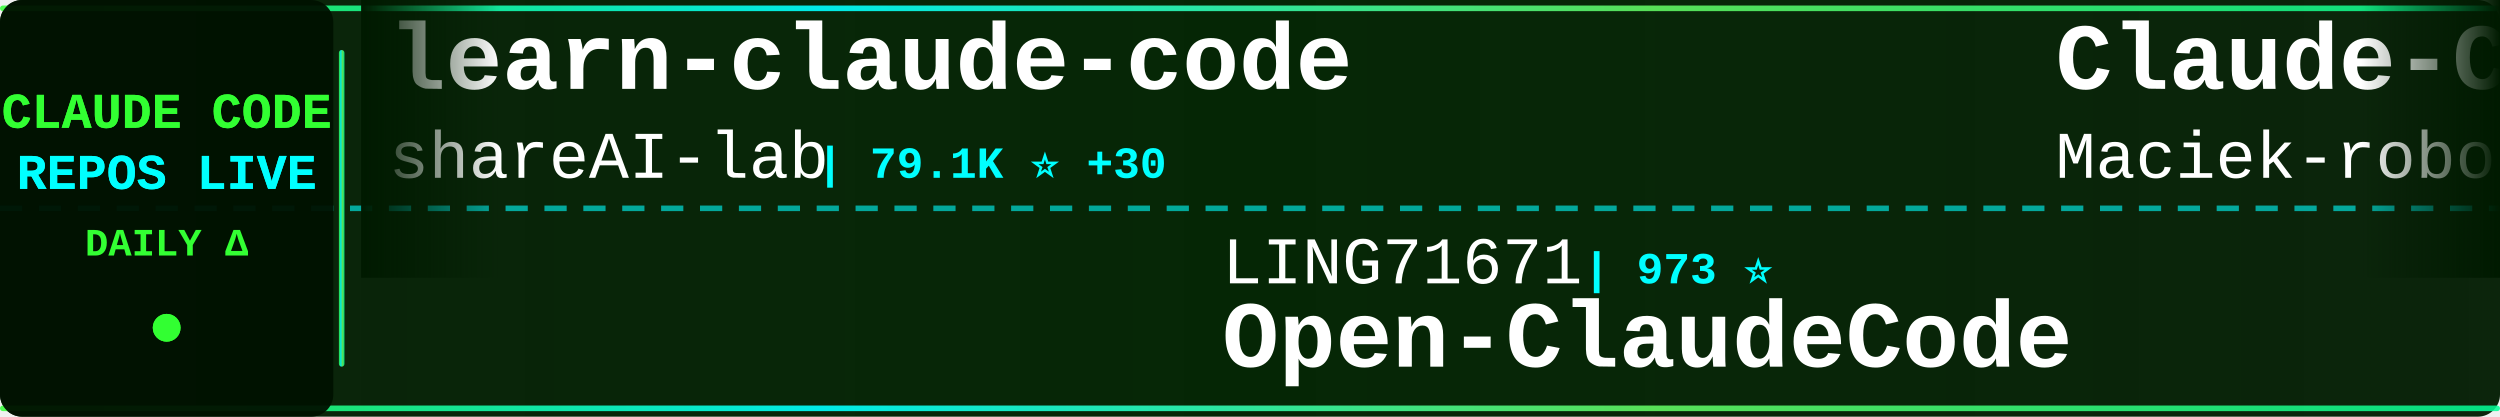
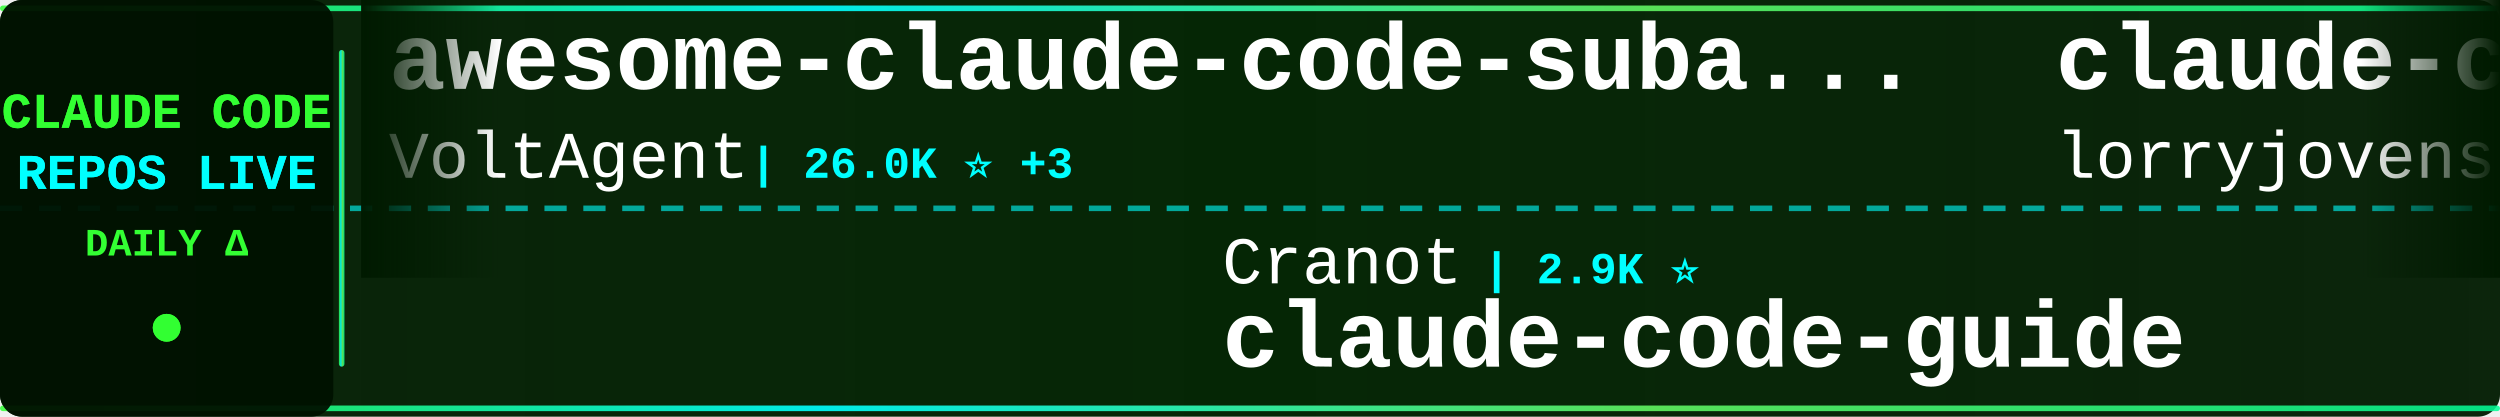
<svg xmlns="http://www.w3.org/2000/svg" width="900" height="150">
  <defs>
    <linearGradient id="tickerBg" x1="0%" y1="0%" x2="100%" y2="0%">
      <stop offset="0%" style="stop-color:#001a00;stop-opacity:0.95" />
      <stop offset="50%" style="stop-color:#002200;stop-opacity:0.98" />
      <stop offset="100%" style="stop-color:#001a00;stop-opacity:0.95" />
    </linearGradient>
    <linearGradient id="borderGrad" x1="0%" y1="0%" x2="100%" y2="0%">
      <stop offset="0%" style="stop-color:#33ff33;stop-opacity:0.85">
        <animate attributeName="stop-opacity" values="0.85;1;0.85" dur="2s" repeatCount="indefinite" />
      </stop>
      <stop offset="33%" style="stop-color:#00ffff;stop-opacity:0.9">
        <animate attributeName="stop-opacity" values="0.9;1;0.9" dur="2.2s" repeatCount="indefinite" />
      </stop>
      <stop offset="66%" style="stop-color:#66ff66;stop-opacity:0.85">
        <animate attributeName="stop-opacity" values="0.85;1;0.85" dur="1.8s" repeatCount="indefinite" />
      </stop>
      <stop offset="100%" style="stop-color:#00ff99;stop-opacity:0.85">
        <animate attributeName="stop-opacity" values="0.85;1;0.85" dur="2s" repeatCount="indefinite" />
      </stop>
    </linearGradient>
    <filter id="textGlow">
      <feGaussianBlur stdDeviation="0.1" result="coloredBlur" />
      <feMerge>
        <feMergeNode in="coloredBlur" />
        <feMergeNode in="SourceGraphic" />
      </feMerge>
    </filter>
    <filter id="metricGlow">
      <feGaussianBlur stdDeviation="0.2" result="coloredBlur" />
      <feMerge>
        <feMergeNode in="coloredBlur" />
        <feMergeNode in="SourceGraphic" />
      </feMerge>
    </filter>
    <linearGradient id="leftFade" x1="0%" y1="0%" x2="100%" y2="0%">
      <stop offset="0%" style="stop-color:#001a00;stop-opacity:1" />
      <stop offset="100%" style="stop-color:#001a00;stop-opacity:0" />
    </linearGradient>
    <linearGradient id="rightFade" x1="0%" y1="0%" x2="100%" y2="0%">
      <stop offset="0%" style="stop-color:#001a00;stop-opacity:0" />
      <stop offset="100%" style="stop-color:#001a00;stop-opacity:1" />
    </linearGradient>
  </defs>
  <rect width="900" height="150" fill="url(#tickerBg)" rx="8" />
  <rect x="0" y="2" width="900" height="2" fill="url(#borderGrad)" rx="1" />
  <rect x="0" y="146" width="900" height="2" fill="url(#borderGrad)" rx="1" />
  <line x1="0" y1="75" x2="900" y2="75" stroke="#00ffff" stroke-width="2" stroke-dasharray="8 6" opacity="0.6" />
  <rect x="0" y="0" width="120" height="150" fill="#001100" opacity="0.95" rx="8" />
  <text x="60" y="46" font-family="'Courier New', monospace" font-size="18" font-weight="bold" fill="#33ff33" text-anchor="middle" filter="url(#textGlow)">
    CLAUDE CODE
  </text>
  <text x="60" y="68" font-family="'Courier New', monospace" font-size="18" font-weight="bold" fill="#00ffff" text-anchor="middle" filter="url(#textGlow)">
    REPOS LIVE
  </text>
  <text x="60" y="92" font-family="'Courier New', monospace" font-size="14" font-weight="bold" fill="#33ff33" text-anchor="middle">
    DAILY Δ
  </text>
  <circle cx="60" cy="118" r="5" fill="#33ff33" filter="url(#metricGlow)">
    <animate attributeName="r" values="4;6;4" dur="1.5s" repeatCount="indefinite" />
    <animate attributeName="opacity" values="0.6;1;0.6" dur="1.5s" repeatCount="indefinite" />
  </circle>
  <rect x="122" y="18" width="2" height="114" fill="url(#borderGrad)" rx="1" />
  <clipPath id="tickerClip">
    <rect x="130" y="0" width="770" height="150" />
  </clipPath>
  <g clip-path="url(#tickerClip)">
    <g id="tickerItems">
      <animateTransform attributeName="transform" attributeType="XML" type="translate" from="0 0" to="-3000 0" dur="54s" repeatCount="indefinite" />
      <g transform="translate(0, 0)">
-         <text x="140" y="32" font-family="'Courier New', monospace" font-size="34" font-weight="bold" fill="#ffffff">learn-claude-code</text>
-         <text x="140" y="64" font-family="'Courier New', monospace" font-size="24" font-weight="normal" fill="#ffffff" opacity="1.0">shareAI-lab</text>
-         <text x="294" y="64" font-family="'Courier New', monospace" font-size="16" font-weight="bold" fill="#00ffff"> | 79.1K ⭐ +30</text>
+         <text x="140" y="32" font-family="'Courier New', monospace" font-size="34" font-weight="bold" fill="#ffffff">awesome-claude-code-suba...</text>
+         <text x="140" y="64" font-family="'Courier New', monospace" font-size="24" font-weight="normal" fill="#ffffff" opacity="1.0">VoltAgent</text>
+         <text x="270" y="64" font-family="'Courier New', monospace" font-size="16" font-weight="bold" fill="#00ffff"> | 26.0K ⭐ +3</text>
      </g>
      <g transform="translate(300, 0)">
-         <text x="140" y="102" font-family="'Courier New', monospace" font-size="24" font-weight="normal" fill="#ffffff" opacity="1.0">LING71671</text>
-         <text x="270" y="102" font-family="'Courier New', monospace" font-size="16" font-weight="bold" fill="#00ffff"> | 973 ⭐</text>
-         <text x="140" y="132" font-family="'Courier New', monospace" font-size="34" font-weight="bold" fill="#ffffff">Open-ClaudeCode</text>
+         <text x="140" y="102" font-family="'Courier New', monospace" font-size="24" font-weight="normal" fill="#ffffff" opacity="1.0">Cranot</text>
+         <text x="234" y="102" font-family="'Courier New', monospace" font-size="16" font-weight="bold" fill="#00ffff"> | 2.9K ⭐</text>
+         <text x="140" y="132" font-family="'Courier New', monospace" font-size="34" font-weight="bold" fill="#ffffff">claude-code-guide</text>
      </g>
      <g transform="translate(600, 0)">
-         <text x="140" y="32" font-family="'Courier New', monospace" font-size="34" font-weight="bold" fill="#ffffff">Claude-Code-Usage-Monito...</text>
-         <text x="140" y="64" font-family="'Courier New', monospace" font-size="24" font-weight="normal" fill="#ffffff" opacity="1.0">Maciek-roboblog</text>
-         <text x="342" y="64" font-family="'Courier New', monospace" font-size="16" font-weight="bold" fill="#00ffff"> | 8.8K ⭐ +1</text>
+         <text x="140" y="32" font-family="'Courier New', monospace" font-size="34" font-weight="bold" fill="#ffffff">claude-code-rust</text>
+         <text x="140" y="64" font-family="'Courier New', monospace" font-size="24" font-weight="normal" fill="#ffffff" opacity="1.0">lorryjovens-hub</text>
+         <text x="342" y="64" font-family="'Courier New', monospace" font-size="16" font-weight="bold" fill="#00ffff"> | 1.7K ⭐</text>
      </g>
      <g transform="translate(900, 0)">
-         <text x="140" y="102" font-family="'Courier New', monospace" font-size="24" font-weight="normal" fill="#ffffff" opacity="1.0">nicedreamzapp</text>
-         <text x="318" y="102" font-family="'Courier New', monospace" font-size="16" font-weight="bold" fill="#00ffff"> | 3.4K ⭐</text>
-         <text x="140" y="132" font-family="'Courier New', monospace" font-size="34" font-weight="bold" fill="#ffffff">claude-code-local</text>
+         <text x="140" y="102" font-family="'Courier New', monospace" font-size="24" font-weight="normal" fill="#ffffff" opacity="1.0">chauncygu</text>
+         <text x="270" y="102" font-family="'Courier New', monospace" font-size="16" font-weight="bold" fill="#00ffff"> | 2.9K ⭐ +1</text>
+         <text x="140" y="132" font-family="'Courier New', monospace" font-size="34" font-weight="bold" fill="#ffffff">collection-claude-code-s...</text>
      </g>
      <g transform="translate(1200, 0)">
-         <text x="140" y="32" font-family="'Courier New', monospace" font-size="34" font-weight="bold" fill="#ffffff">claude-code-action</text>
-         <text x="140" y="64" font-family="'Courier New', monospace" font-size="24" font-weight="normal" fill="#ffffff" opacity="1.0">anthropics</text>
-         <text x="282" y="64" font-family="'Courier New', monospace" font-size="16" font-weight="bold" fill="#00ffff"> | 9.6K ⭐ +3</text>
+         <text x="140" y="32" font-family="'Courier New', monospace" font-size="34" font-weight="bold" fill="#ffffff">Dive-into-Claude-Code</text>
+         <text x="140" y="64" font-family="'Courier New', monospace" font-size="24" font-weight="normal" fill="#ffffff" opacity="1.0">VILA-Lab</text>
+         <text x="258" y="64" font-family="'Courier New', monospace" font-size="16" font-weight="bold" fill="#00ffff"> | 2.2K ⭐</text>
      </g>
      <g transform="translate(1500, 0)">
-         <text x="140" y="102" font-family="'Courier New', monospace" font-size="24" font-weight="normal" fill="#ffffff" opacity="1.0">kodu-ai</text>
-         <text x="246" y="102" font-family="'Courier New', monospace" font-size="16" font-weight="bold" fill="#00ffff"> | 5.2K ⭐</text>
-         <text x="140" y="132" font-family="'Courier New', monospace" font-size="34" font-weight="bold" fill="#ffffff">claude-coder</text>
+         <text x="140" y="102" font-family="'Courier New', monospace" font-size="24" font-weight="normal" fill="#ffffff" opacity="1.0">disler</text>
+         <text x="234" y="102" font-family="'Courier New', monospace" font-size="16" font-weight="bold" fill="#00ffff"> | 1.7K ⭐</text>
+         <text x="140" y="132" font-family="'Courier New', monospace" font-size="34" font-weight="bold" fill="#ffffff">pi-vs-claude-code</text>
      </g>
      <g transform="translate(1800, 0)">
-         <text x="140" y="32" font-family="'Courier New', monospace" font-size="34" font-weight="bold" fill="#ffffff">claude-code</text>
-         <text x="140" y="64" font-family="'Courier New', monospace" font-size="24" font-weight="normal" fill="#ffffff" opacity="1.0">beilingcc</text>
-         <text x="270" y="64" font-family="'Courier New', monospace" font-size="16" font-weight="bold" fill="#00ffff"> | 100 ⭐</text>
+         <text x="140" y="32" font-family="'Courier New', monospace" font-size="34" font-weight="bold" fill="#ffffff">sc-claude-code-files</text>
+         <text x="140" y="64" font-family="'Courier New', monospace" font-size="24" font-weight="normal" fill="#ffffff" opacity="1.0">https-deeplearning-ai</text>
+         <text x="414" y="64" font-family="'Courier New', monospace" font-size="16" font-weight="bold" fill="#00ffff"> | 558 ⭐</text>
      </g>
      <g transform="translate(2100, 0)">
-         <text x="140" y="102" font-family="'Courier New', monospace" font-size="24" font-weight="normal" fill="#ffffff" opacity="1.0">alex000kim</text>
-         <text x="282" y="102" font-family="'Courier New', monospace" font-size="16" font-weight="bold" fill="#00ffff"> | 237 ⭐</text>
+         <text x="140" y="102" font-family="'Courier New', monospace" font-size="24" font-weight="normal" fill="#ffffff" opacity="1.0">isboyjc</text>
+         <text x="246" y="102" font-family="'Courier New', monospace" font-size="16" font-weight="bold" fill="#00ffff"> | 162 ⭐</text>
        <text x="140" y="132" font-family="'Courier New', monospace" font-size="34" font-weight="bold" fill="#ffffff">claude-code</text>
      </g>
      <g transform="translate(2400, 0)">
-         <text x="140" y="32" font-family="'Courier New', monospace" font-size="34" font-weight="bold" fill="#ffffff">claude-code</text>
-         <text x="140" y="64" font-family="'Courier New', monospace" font-size="24" font-weight="normal" fill="#ffffff" opacity="1.0">T-Lab-CUHKSZ</text>
-         <text x="306" y="64" font-family="'Courier New', monospace" font-size="16" font-weight="bold" fill="#00ffff"> | 328 ⭐</text>
+         <text x="140" y="32" font-family="'Courier New', monospace" font-size="34" font-weight="bold" fill="#ffffff">claude-code-guide</text>
+         <text x="140" y="64" font-family="'Courier New', monospace" font-size="24" font-weight="normal" fill="#ffffff" opacity="1.0">zebbern</text>
+         <text x="246" y="64" font-family="'Courier New', monospace" font-size="16" font-weight="bold" fill="#00ffff"> | 4.7K ⭐</text>
      </g>
      <g transform="translate(2700, 0)">
-         <text x="140" y="102" font-family="'Courier New', monospace" font-size="24" font-weight="normal" fill="#ffffff" opacity="1.0">overwirehq</text>
-         <text x="282" y="102" font-family="'Courier New', monospace" font-size="16" font-weight="bold" fill="#00ffff"> | 2.8K ⭐</text>
-         <text x="140" y="132" font-family="'Courier New', monospace" font-size="34" font-weight="bold" fill="#ffffff">claude-code-telegram</text>
+         <text x="140" y="102" font-family="'Courier New', monospace" font-size="24" font-weight="normal" fill="#ffffff" opacity="1.0">musistudio</text>
+         <text x="282" y="102" font-family="'Courier New', monospace" font-size="16" font-weight="bold" fill="#00ffff"> | 37.8K ⭐ +5</text>
+         <text x="140" y="132" font-family="'Courier New', monospace" font-size="34" font-weight="bold" fill="#ffffff">claude-code-router</text>
      </g>
      <g transform="translate(3000, 0)">
-         <text x="140" y="32" font-family="'Courier New', monospace" font-size="34" font-weight="bold" fill="#ffffff">learn-claude-code</text>
-         <text x="140" y="64" font-family="'Courier New', monospace" font-size="24" font-weight="normal" fill="#ffffff" opacity="1.0">shareAI-lab</text>
-         <text x="294" y="64" font-family="'Courier New', monospace" font-size="16" font-weight="bold" fill="#00ffff"> | 79.1K ⭐ +30</text>
+         <text x="140" y="32" font-family="'Courier New', monospace" font-size="34" font-weight="bold" fill="#ffffff">awesome-claude-code-suba...</text>
+         <text x="140" y="64" font-family="'Courier New', monospace" font-size="24" font-weight="normal" fill="#ffffff" opacity="1.0">VoltAgent</text>
+         <text x="270" y="64" font-family="'Courier New', monospace" font-size="16" font-weight="bold" fill="#00ffff"> | 26.0K ⭐ +3</text>
      </g>
      <g transform="translate(3300, 0)">
-         <text x="140" y="102" font-family="'Courier New', monospace" font-size="24" font-weight="normal" fill="#ffffff" opacity="1.0">LING71671</text>
-         <text x="270" y="102" font-family="'Courier New', monospace" font-size="16" font-weight="bold" fill="#00ffff"> | 973 ⭐</text>
-         <text x="140" y="132" font-family="'Courier New', monospace" font-size="34" font-weight="bold" fill="#ffffff">Open-ClaudeCode</text>
+         <text x="140" y="102" font-family="'Courier New', monospace" font-size="24" font-weight="normal" fill="#ffffff" opacity="1.0">Cranot</text>
+         <text x="234" y="102" font-family="'Courier New', monospace" font-size="16" font-weight="bold" fill="#00ffff"> | 2.9K ⭐</text>
+         <text x="140" y="132" font-family="'Courier New', monospace" font-size="34" font-weight="bold" fill="#ffffff">claude-code-guide</text>
      </g>
      <g transform="translate(3600, 0)">
-         <text x="140" y="32" font-family="'Courier New', monospace" font-size="34" font-weight="bold" fill="#ffffff">Claude-Code-Usage-Monito...</text>
-         <text x="140" y="64" font-family="'Courier New', monospace" font-size="24" font-weight="normal" fill="#ffffff" opacity="1.0">Maciek-roboblog</text>
-         <text x="342" y="64" font-family="'Courier New', monospace" font-size="16" font-weight="bold" fill="#00ffff"> | 8.8K ⭐ +1</text>
+         <text x="140" y="32" font-family="'Courier New', monospace" font-size="34" font-weight="bold" fill="#ffffff">claude-code-rust</text>
+         <text x="140" y="64" font-family="'Courier New', monospace" font-size="24" font-weight="normal" fill="#ffffff" opacity="1.0">lorryjovens-hub</text>
+         <text x="342" y="64" font-family="'Courier New', monospace" font-size="16" font-weight="bold" fill="#00ffff"> | 1.7K ⭐</text>
      </g>
      <g transform="translate(3900, 0)">
-         <text x="140" y="102" font-family="'Courier New', monospace" font-size="24" font-weight="normal" fill="#ffffff" opacity="1.0">nicedreamzapp</text>
-         <text x="318" y="102" font-family="'Courier New', monospace" font-size="16" font-weight="bold" fill="#00ffff"> | 3.4K ⭐</text>
-         <text x="140" y="132" font-family="'Courier New', monospace" font-size="34" font-weight="bold" fill="#ffffff">claude-code-local</text>
+         <text x="140" y="102" font-family="'Courier New', monospace" font-size="24" font-weight="normal" fill="#ffffff" opacity="1.0">chauncygu</text>
+         <text x="270" y="102" font-family="'Courier New', monospace" font-size="16" font-weight="bold" fill="#00ffff"> | 2.9K ⭐ +1</text>
+         <text x="140" y="132" font-family="'Courier New', monospace" font-size="34" font-weight="bold" fill="#ffffff">collection-claude-code-s...</text>
      </g>
    </g>
  </g>
  <rect x="130" y="0" width="50" height="100" fill="url(#leftFade)" />
  <rect x="850" y="0" width="50" height="100" fill="url(#rightFade)" />
</svg>
